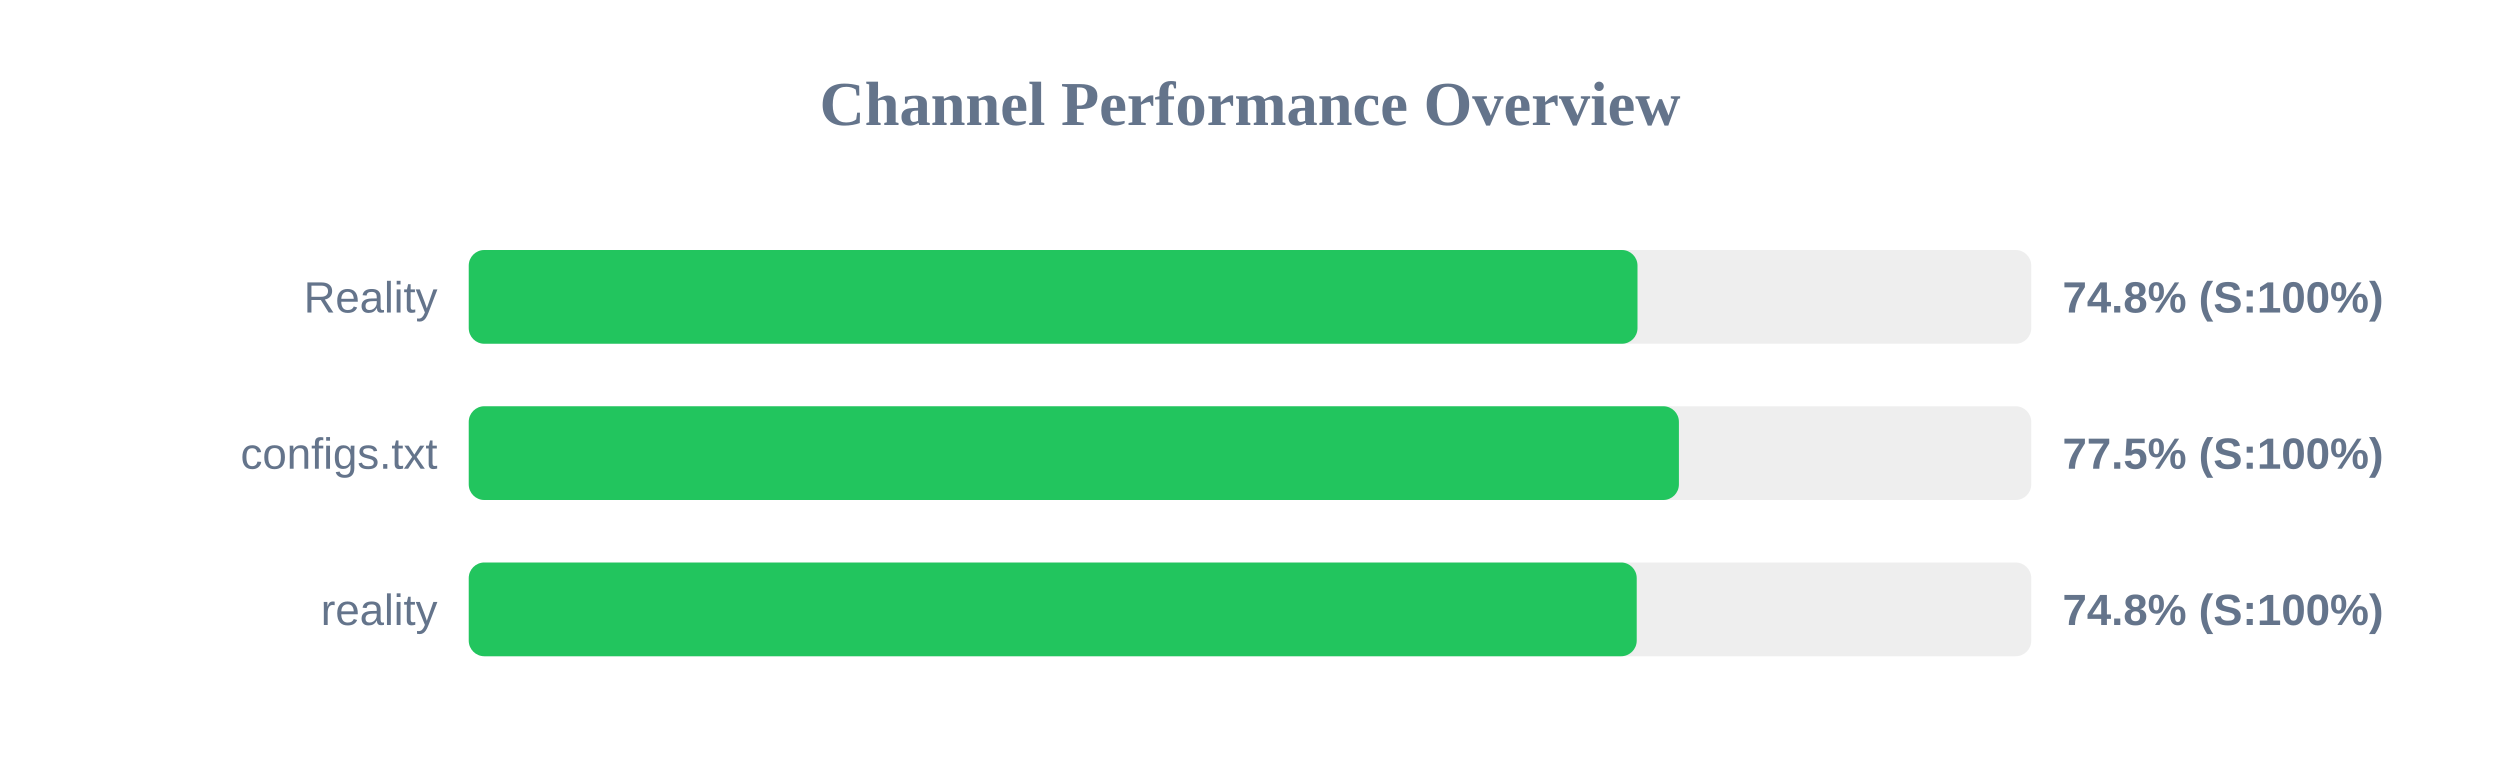
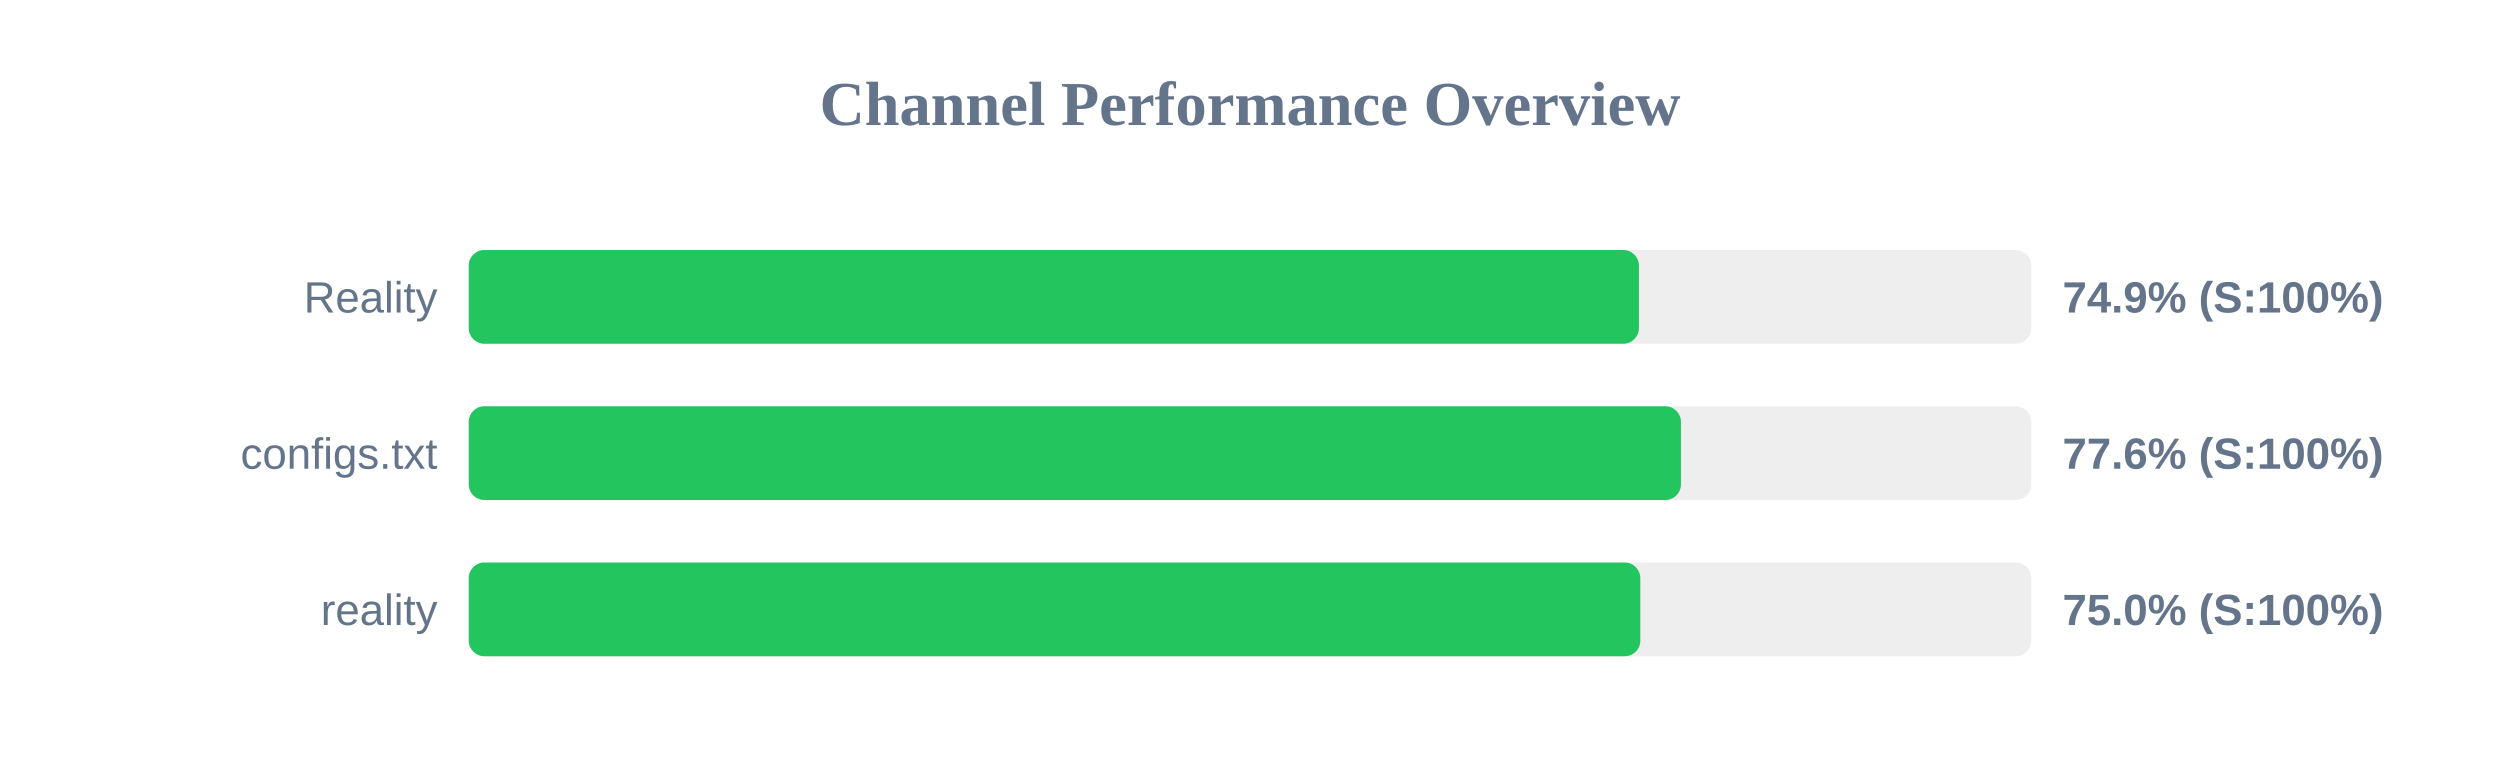
<svg xmlns="http://www.w3.org/2000/svg" width="800" height="250" version="1.1">
  <style>
        .row { font: 14px Arial; fill: #64748b; }
        .score { font: bold 14px Arial; fill: #64748b; }
    </style>
  <text x="400" y="40" text-anchor="middle" font-size="20px" font-weight="bold" fill="#64748b">Channel Performance Overview</text>
  <rect x="150" y="80" width="500" height="30" fill="#eee" rx="5" />
-   <rect x="150" y="80" width="374.0" height="30" fill="#22c55e" rx="5" />
+   <rect x="150" y="80" width="374.45" height="30" fill="#22c55e" rx="5" />
  <text x="140" y="100" text-anchor="end" class="row">Reality</text>
-   <text x="660" y="100" text-anchor="start" class="score">74.8% (S:100%)</text>
+   <text x="660" y="100" text-anchor="start" class="score">74.9% (S:100%)</text>
  <rect x="150" y="130" width="500" height="30" fill="#eee" rx="5" />
-   <rect x="150" y="130" width="387.25" height="30" fill="#22c55e" rx="5" />
+   <rect x="150" y="130" width="387.9" height="30" fill="#22c55e" rx="5" />
  <text x="140" y="150" text-anchor="end" class="row">configs.txt</text>
-   <text x="660" y="150" text-anchor="start" class="score">77.5% (S:100%)</text>
+   <text x="660" y="150" text-anchor="start" class="score">77.6% (S:100%)</text>
  <rect x="150" y="180" width="500" height="30" fill="#eee" rx="5" />
-   <rect x="150" y="180" width="373.75" height="30" fill="#22c55e" rx="5" />
+   <rect x="150" y="180" width="374.9" height="30" fill="#22c55e" rx="5" />
  <text x="140" y="200" text-anchor="end" class="row">reality</text>
-   <text x="660" y="200" text-anchor="start" class="score">74.8% (S:100%)</text>
+   <text x="660" y="200" text-anchor="start" class="score">75.0% (S:100%)</text>
</svg>
